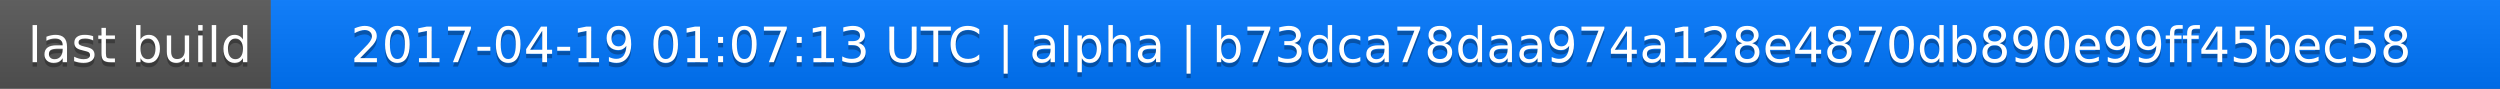
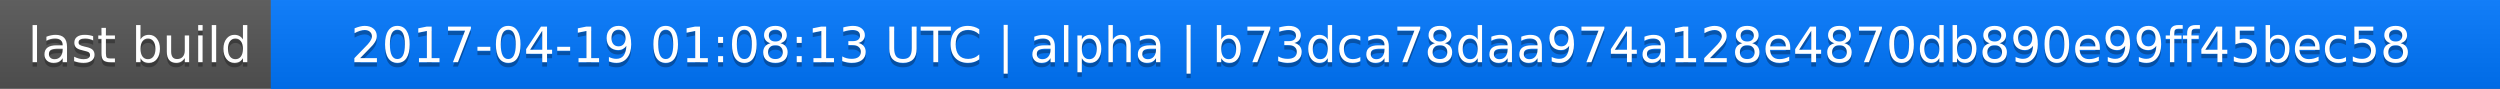
<svg xmlns="http://www.w3.org/2000/svg" width="563" height="20">
  <linearGradient id="a" x2="0" y2="100%">
    <stop offset="0" stop-color="#bbb" stop-opacity=".1" />
    <stop offset="1" stop-opacity=".1" />
  </linearGradient>
  <rect rx="0" width="563" height="20" fill="#555" />
  <rect rx="0" x="61" width="502" height="20" fill="#07f" />
  <path fill="#07f" d="M61 0h4v20h-4z" />
  <rect rx="0" width="563" height="20" fill="url(#a)" />
  <g fill="#fff" text-anchor="middle" font-family="DejaVu Sans,Verdana,Geneva,sans-serif" font-size="11">
    <text x="31.5" y="15" fill="#010101" fill-opacity=".3">last build</text>
    <text x="31.5" y="14">last build</text>
-     <text x="311" y="15" fill="#010101" fill-opacity=".3">2017-04-19 01:07:13 UTC | alpha | b73dca78daa974a128e4870db890e99ff45bec58</text>
-     <text x="311" y="14">2017-04-19 01:07:13 UTC | alpha | b73dca78daa974a128e4870db890e99ff45bec58</text>
+     <text x="311" y="15" fill="#010101" fill-opacity=".3">2017-04-19 01:08:13 UTC | alpha | b73dca78daa974a128e4870db890e99ff45bec58</text>
+     <text x="311" y="14">2017-04-19 01:08:13 UTC | alpha | b73dca78daa974a128e4870db890e99ff45bec58</text>
  </g>
</svg>
